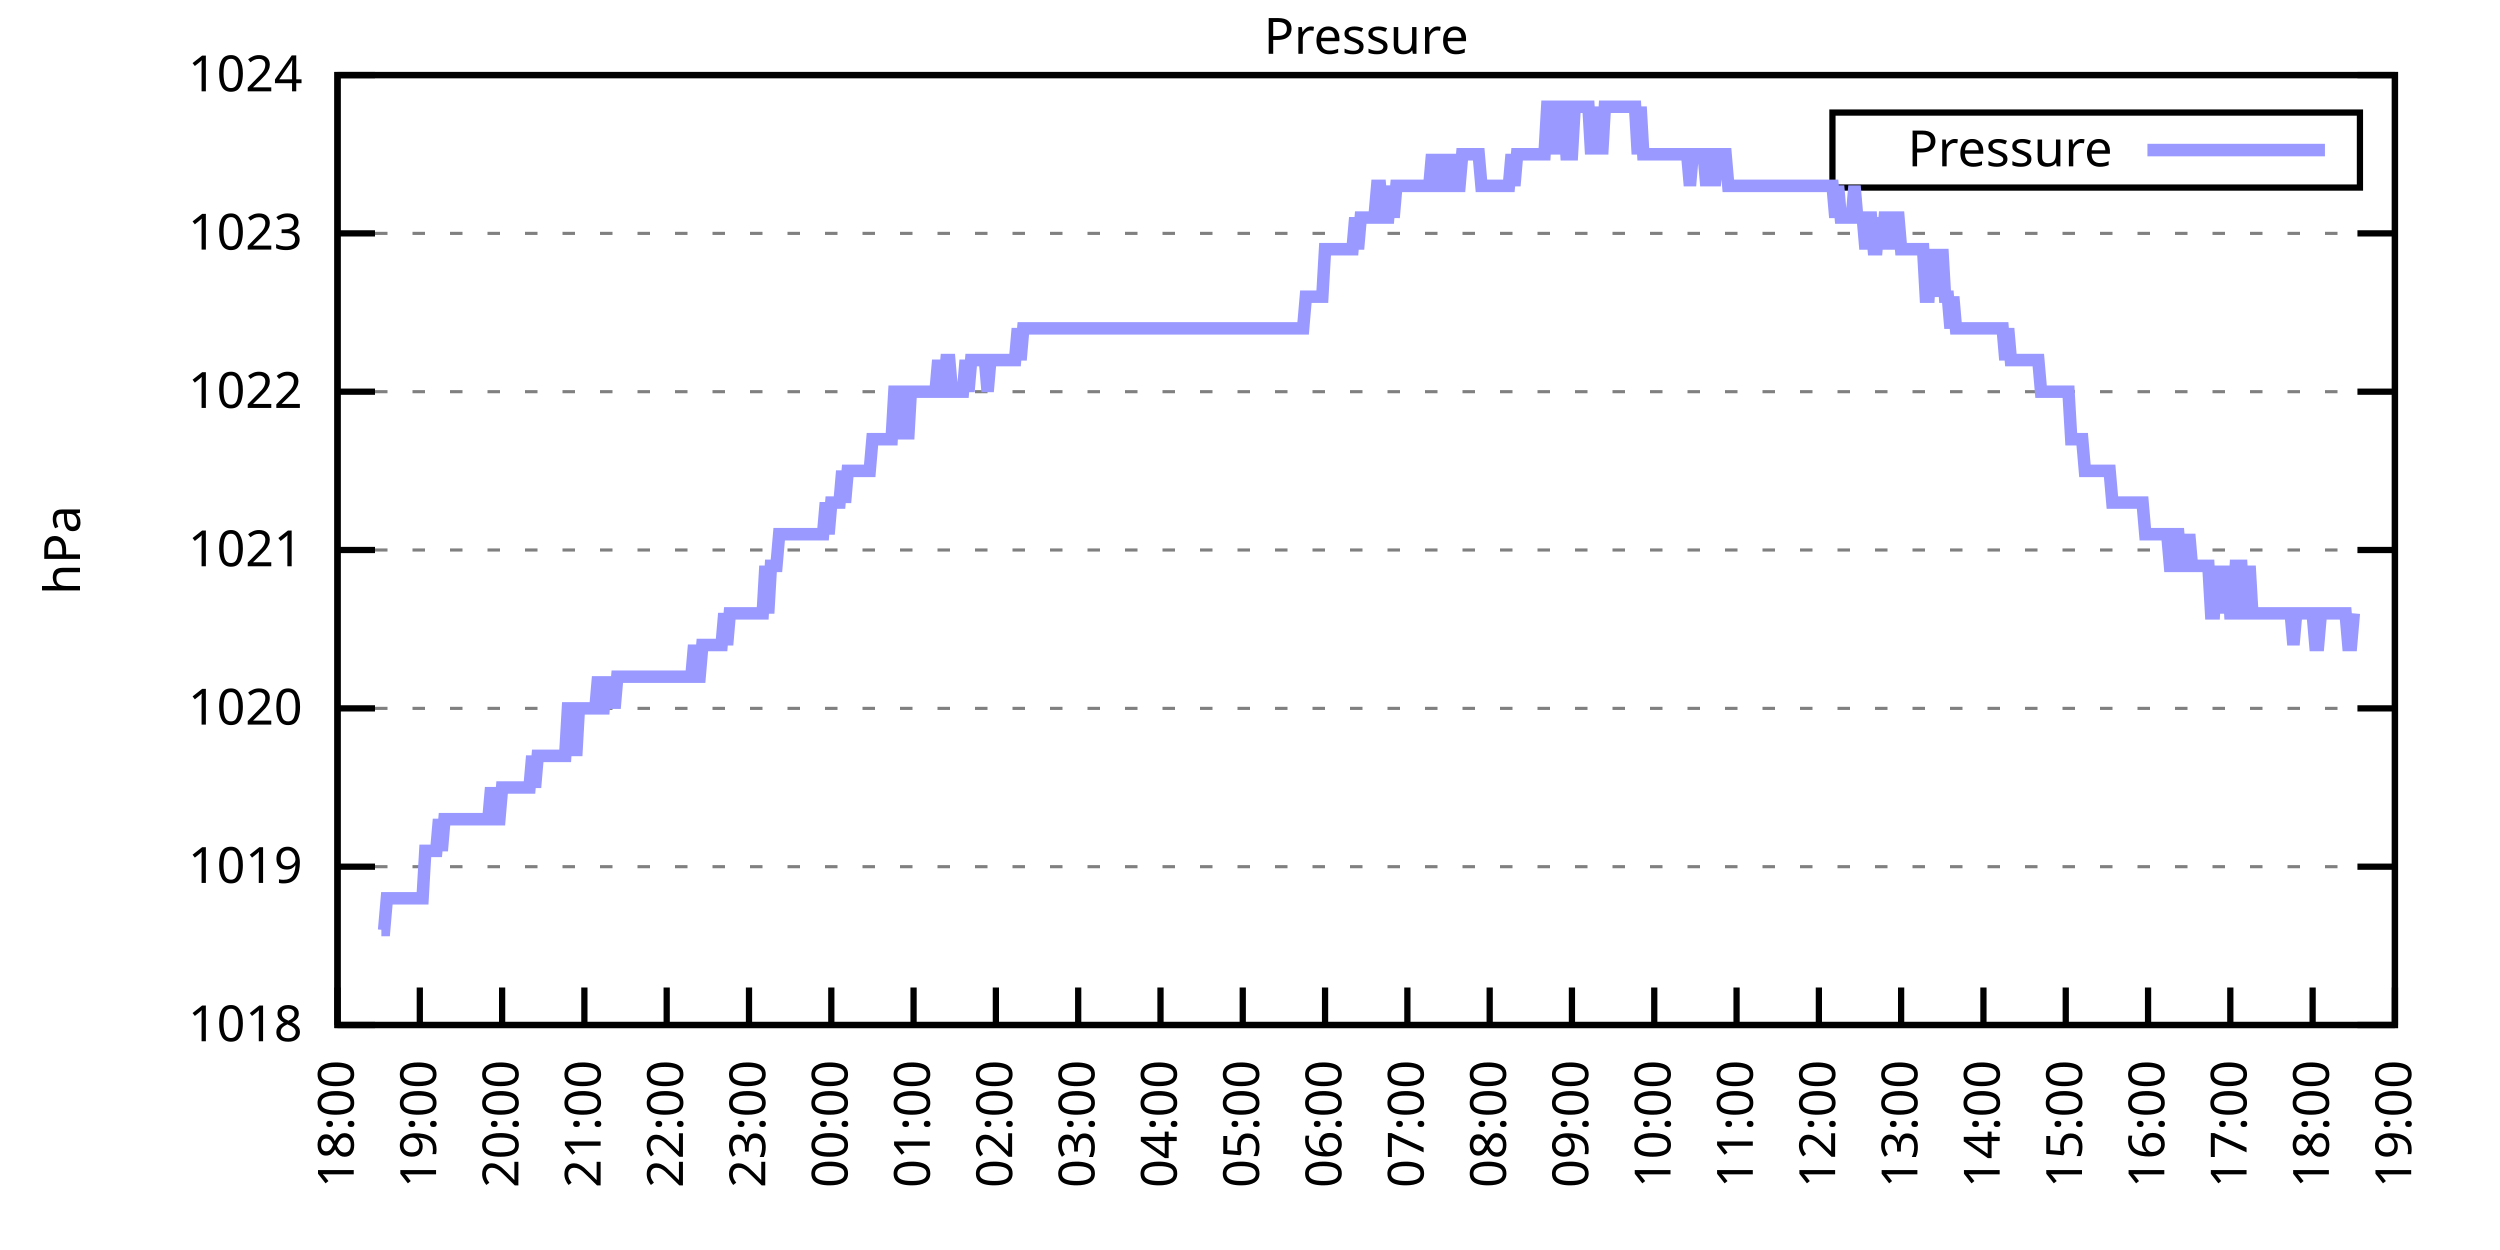
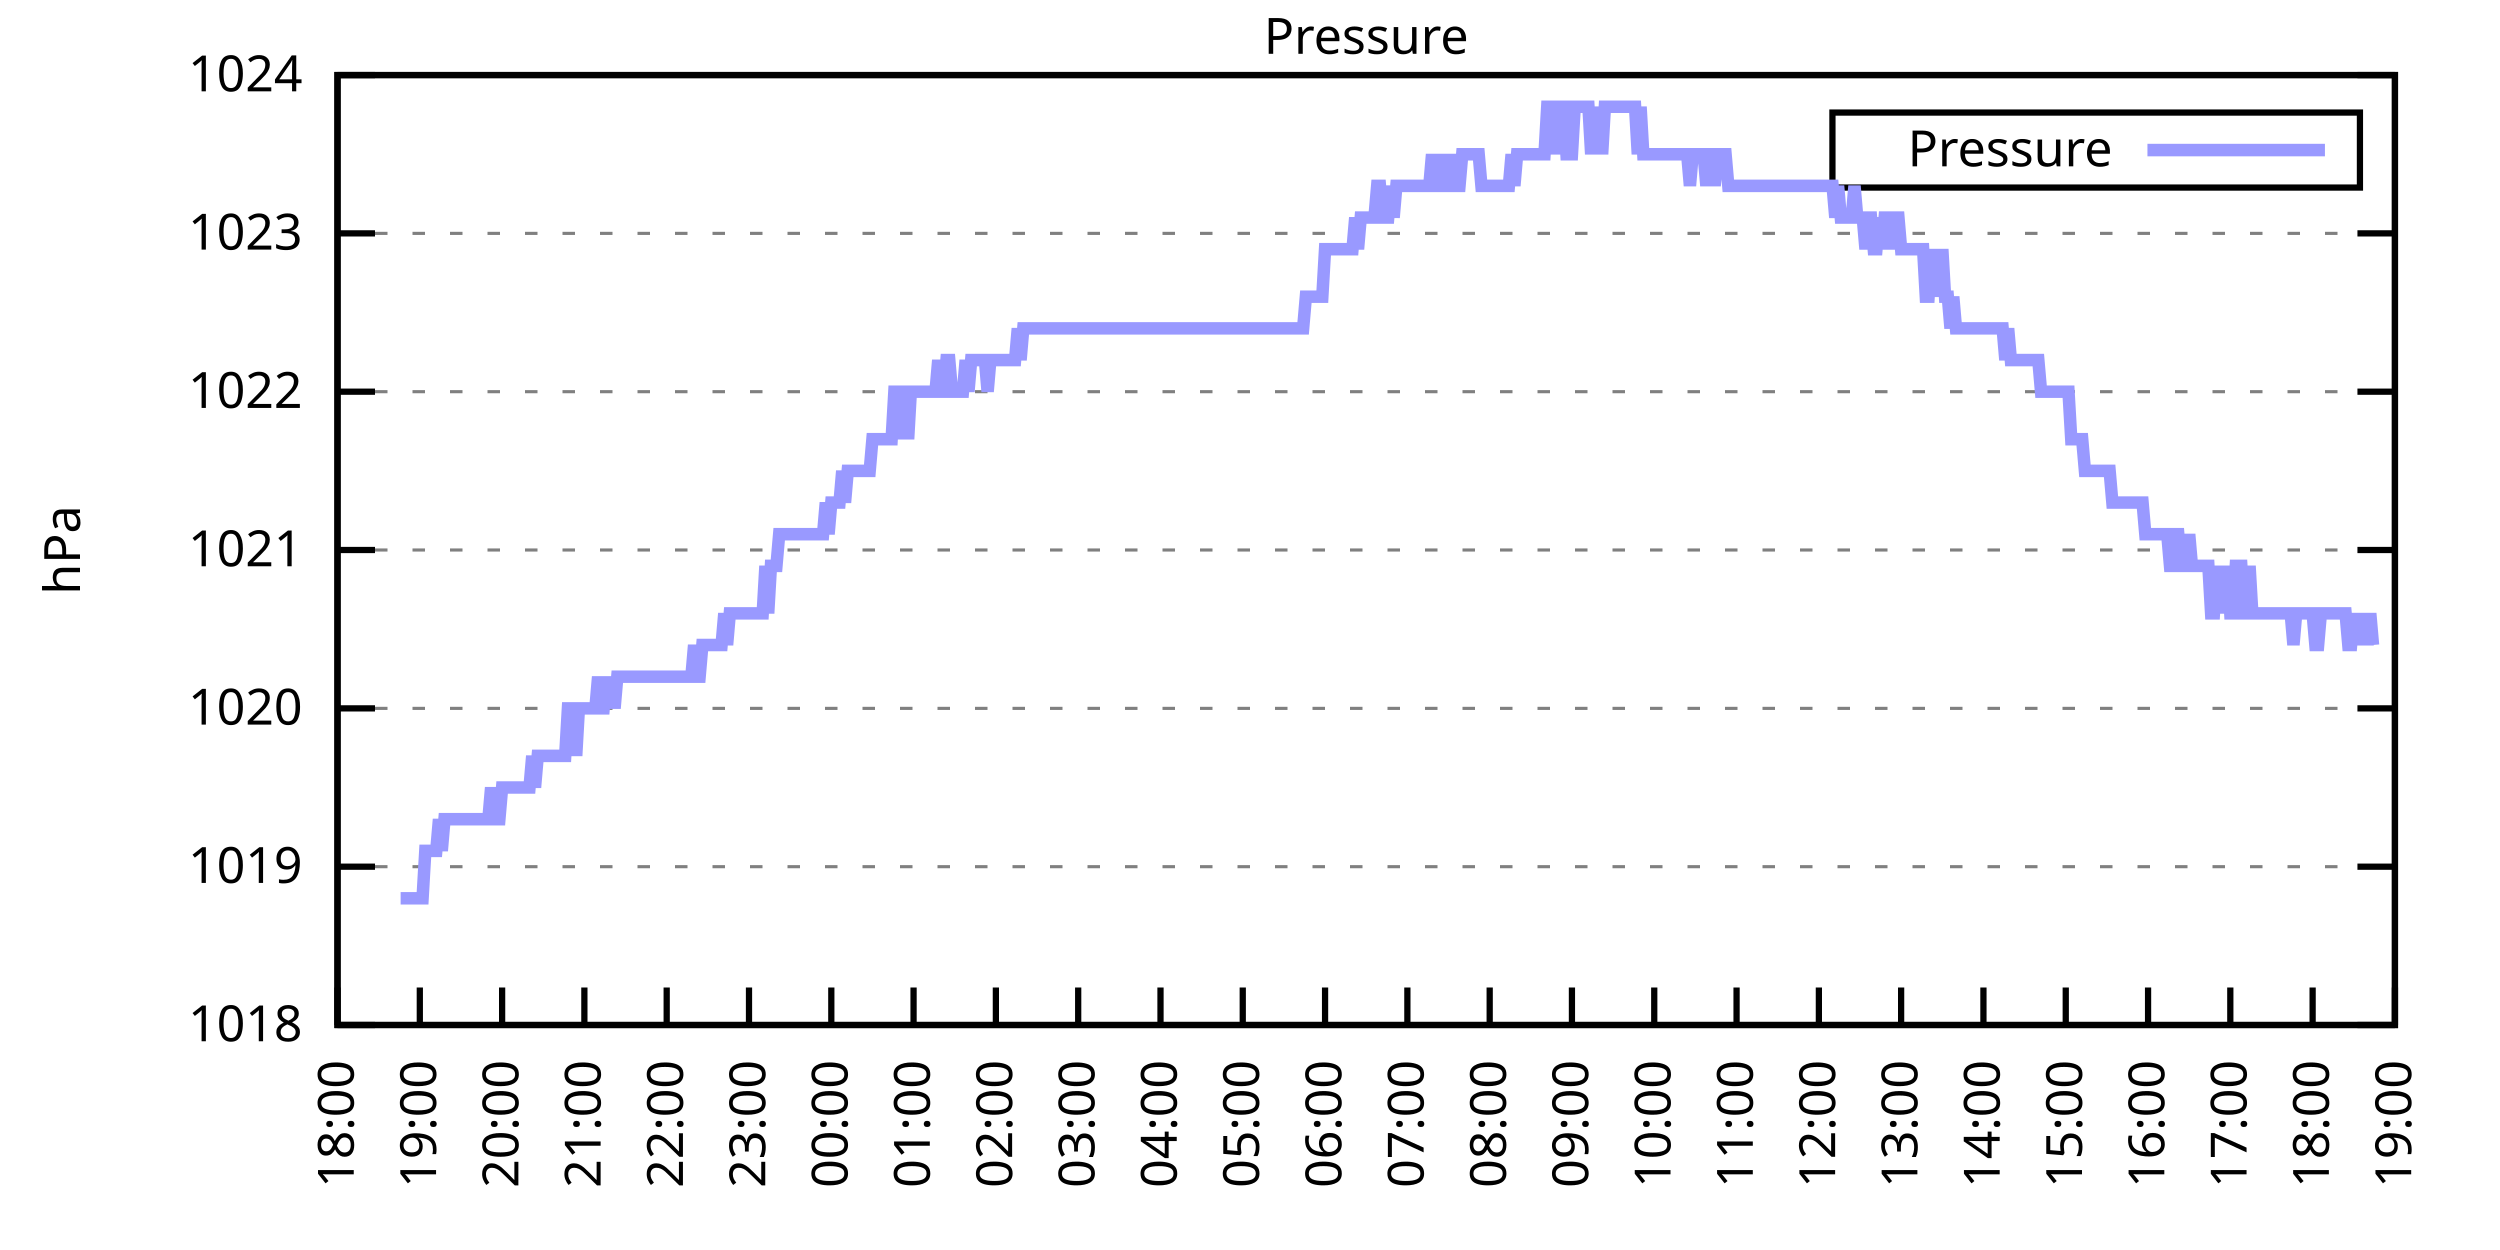
<svg xmlns="http://www.w3.org/2000/svg" xmlns:xlink="http://www.w3.org/1999/xlink" width="400" height="200" viewBox="0 0 400 200">
  <g id="gnuplot_canvas">
    <rect x="0" y="0" width="400" height="200" fill="none" />
    <defs>
      <circle id="gpDot" r="0.5" stroke-width="0.5" stroke="currentColor" />
      <path id="gpPt0" stroke-width="0.333" stroke="currentColor" d="M-1,0 h2 M0,-1 v2" />
      <path id="gpPt1" stroke-width="0.333" stroke="currentColor" d="M-1,-1 L1,1 M1,-1 L-1,1" />
      <path id="gpPt2" stroke-width="0.333" stroke="currentColor" d="M-1,0 L1,0 M0,-1 L0,1 M-1,-1 L1,1 M-1,1 L1,-1" />
      <rect id="gpPt3" stroke-width="0.333" stroke="currentColor" x="-1" y="-1" width="2" height="2" />
      <rect id="gpPt4" stroke-width="0.333" stroke="currentColor" fill="currentColor" x="-1" y="-1" width="2" height="2" />
      <circle id="gpPt5" stroke-width="0.333" stroke="currentColor" cx="0" cy="0" r="1" />
      <use xlink:href="#gpPt5" id="gpPt6" fill="currentColor" stroke="none" />
      <path id="gpPt7" stroke-width="0.333" stroke="currentColor" d="M0,-1.33 L-1.33,0.67 L1.33,0.67 z" />
      <use xlink:href="#gpPt7" id="gpPt8" fill="currentColor" stroke="none" />
      <use xlink:href="#gpPt7" id="gpPt9" stroke="currentColor" transform="rotate(180)" />
      <use xlink:href="#gpPt9" id="gpPt10" fill="currentColor" stroke="none" />
      <use xlink:href="#gpPt3" id="gpPt11" stroke="currentColor" transform="rotate(45)" />
      <use xlink:href="#gpPt11" id="gpPt12" fill="currentColor" stroke="none" />
      <path id="gpPt13" stroke-width="0.333" stroke="currentColor" d="M0,1.330 L1.265,0.411 L0.782,-1.067 L-0.782,-1.076 L-1.265,0.411 z" />
      <use xlink:href="#gpPt13" id="gpPt14" fill="currentColor" stroke="none" />
      <filter id="textbox" filterUnits="objectBoundingBox" x="0" y="0" height="1" width="1">
        <feFlood flood-color="white" flood-opacity="1" result="bgnd" />
        <feComposite in="SourceGraphic" in2="bgnd" operator="atop" />
      </filter>
      <filter id="greybox" filterUnits="objectBoundingBox" x="0" y="0" height="1" width="1">
        <feFlood flood-color="lightgrey" flood-opacity="1" result="grey" />
        <feComposite in="SourceGraphic" in2="grey" operator="atop" />
      </filter>
    </defs>
    <g fill="none" color="white" stroke="currentColor" stroke-width="1.00" stroke-linecap="butt" stroke-linejoin="miter">
</g>
    <g fill="none" color="black" stroke="currentColor" stroke-width="1.00" stroke-linecap="butt" stroke-linejoin="miter">
      <g stroke="none" shape-rendering="crispEdges">
        <polygon fill="rgb(255, 255, 255)" points="54.00,164.00 383.18,164.00 383.18,12.02 54.00,12.02 " />
      </g>
    </g>
    <g fill="none" color="black" stroke="currentColor" stroke-width="1.00" stroke-linecap="butt" stroke-linejoin="miter">
</g>
    <g fill="none" color="black" stroke="black" stroke-width="0.50" stroke-linecap="butt" stroke-linejoin="miter">
</g>
    <g fill="none" color="gray" stroke="currentColor" stroke-width="0.50" stroke-linecap="butt" stroke-linejoin="miter">
      <path stroke="gray" stroke-dasharray="2,4" class="gridline" d="M54.00,164.00 L383.19,164.00  " />
    </g>
    <g fill="none" color="gray" stroke="gray" stroke-width="1.00" stroke-linecap="butt" stroke-linejoin="miter">
</g>
    <g fill="none" color="black" stroke="currentColor" stroke-width="1.00" stroke-linecap="butt" stroke-linejoin="miter">
      <path stroke="black" d="M54.00,164.00 L60.00,164.00 M383.19,164.00 L377.19,164.00  " />
      <g transform="translate(48.40,166.60)" stroke="none" fill="black" font-family="Sans" font-size="8.00" text-anchor="end">
        <text>
          <tspan font-family="Sans"> 1018</tspan>
        </text>
      </g>
    </g>
    <g fill="none" color="black" stroke="currentColor" stroke-width="1.00" stroke-linecap="butt" stroke-linejoin="miter">
</g>
    <g fill="none" color="black" stroke="black" stroke-width="0.50" stroke-linecap="butt" stroke-linejoin="miter">
</g>
    <g fill="none" color="gray" stroke="currentColor" stroke-width="0.50" stroke-linecap="butt" stroke-linejoin="miter">
      <path stroke="gray" stroke-dasharray="2,4" class="gridline" d="M54.00,138.67 L383.19,138.67  " />
    </g>
    <g fill="none" color="gray" stroke="gray" stroke-width="1.00" stroke-linecap="butt" stroke-linejoin="miter">
</g>
    <g fill="none" color="black" stroke="currentColor" stroke-width="1.00" stroke-linecap="butt" stroke-linejoin="miter">
      <path stroke="black" d="M54.00,138.67 L60.00,138.67 M383.19,138.67 L377.19,138.67  " />
      <g transform="translate(48.40,141.27)" stroke="none" fill="black" font-family="Sans" font-size="8.00" text-anchor="end">
        <text>
          <tspan font-family="Sans"> 1019</tspan>
        </text>
      </g>
    </g>
    <g fill="none" color="black" stroke="currentColor" stroke-width="1.00" stroke-linecap="butt" stroke-linejoin="miter">
</g>
    <g fill="none" color="black" stroke="black" stroke-width="0.50" stroke-linecap="butt" stroke-linejoin="miter">
</g>
    <g fill="none" color="gray" stroke="currentColor" stroke-width="0.50" stroke-linecap="butt" stroke-linejoin="miter">
      <path stroke="gray" stroke-dasharray="2,4" class="gridline" d="M54.00,113.34 L383.19,113.34  " />
    </g>
    <g fill="none" color="gray" stroke="gray" stroke-width="1.00" stroke-linecap="butt" stroke-linejoin="miter">
</g>
    <g fill="none" color="black" stroke="currentColor" stroke-width="1.00" stroke-linecap="butt" stroke-linejoin="miter">
      <path stroke="black" d="M54.00,113.34 L60.00,113.34 M383.19,113.34 L377.19,113.34  " />
      <g transform="translate(48.40,115.94)" stroke="none" fill="black" font-family="Sans" font-size="8.00" text-anchor="end">
        <text>
          <tspan font-family="Sans"> 1020</tspan>
        </text>
      </g>
    </g>
    <g fill="none" color="black" stroke="currentColor" stroke-width="1.00" stroke-linecap="butt" stroke-linejoin="miter">
</g>
    <g fill="none" color="black" stroke="black" stroke-width="0.50" stroke-linecap="butt" stroke-linejoin="miter">
</g>
    <g fill="none" color="gray" stroke="currentColor" stroke-width="0.50" stroke-linecap="butt" stroke-linejoin="miter">
      <path stroke="gray" stroke-dasharray="2,4" class="gridline" d="M54.00,88.00 L383.19,88.00  " />
    </g>
    <g fill="none" color="gray" stroke="gray" stroke-width="1.00" stroke-linecap="butt" stroke-linejoin="miter">
</g>
    <g fill="none" color="black" stroke="currentColor" stroke-width="1.00" stroke-linecap="butt" stroke-linejoin="miter">
      <path stroke="black" d="M54.00,88.00 L60.00,88.00 M383.19,88.00 L377.19,88.00  " />
      <g transform="translate(48.40,90.60)" stroke="none" fill="black" font-family="Sans" font-size="8.00" text-anchor="end">
        <text>
          <tspan font-family="Sans"> 1021</tspan>
        </text>
      </g>
    </g>
    <g fill="none" color="black" stroke="currentColor" stroke-width="1.00" stroke-linecap="butt" stroke-linejoin="miter">
</g>
    <g fill="none" color="black" stroke="black" stroke-width="0.50" stroke-linecap="butt" stroke-linejoin="miter">
</g>
    <g fill="none" color="gray" stroke="currentColor" stroke-width="0.50" stroke-linecap="butt" stroke-linejoin="miter">
      <path stroke="gray" stroke-dasharray="2,4" class="gridline" d="M54.00,62.67 L383.19,62.67  " />
    </g>
    <g fill="none" color="gray" stroke="gray" stroke-width="1.00" stroke-linecap="butt" stroke-linejoin="miter">
</g>
    <g fill="none" color="black" stroke="currentColor" stroke-width="1.00" stroke-linecap="butt" stroke-linejoin="miter">
      <path stroke="black" d="M54.00,62.67 L60.00,62.67 M383.19,62.67 L377.19,62.67  " />
      <g transform="translate(48.40,65.27)" stroke="none" fill="black" font-family="Sans" font-size="8.00" text-anchor="end">
        <text>
          <tspan font-family="Sans"> 1022</tspan>
        </text>
      </g>
    </g>
    <g fill="none" color="black" stroke="currentColor" stroke-width="1.00" stroke-linecap="butt" stroke-linejoin="miter">
</g>
    <g fill="none" color="black" stroke="black" stroke-width="0.50" stroke-linecap="butt" stroke-linejoin="miter">
</g>
    <g fill="none" color="gray" stroke="currentColor" stroke-width="0.50" stroke-linecap="butt" stroke-linejoin="miter">
      <path stroke="gray" stroke-dasharray="2,4" class="gridline" d="M54.00,37.34 L383.19,37.34  " />
    </g>
    <g fill="none" color="gray" stroke="gray" stroke-width="1.00" stroke-linecap="butt" stroke-linejoin="miter">
</g>
    <g fill="none" color="black" stroke="currentColor" stroke-width="1.00" stroke-linecap="butt" stroke-linejoin="miter">
      <path stroke="black" d="M54.00,37.34 L60.00,37.34 M383.19,37.34 L377.19,37.34  " />
      <g transform="translate(48.40,39.94)" stroke="none" fill="black" font-family="Sans" font-size="8.00" text-anchor="end">
        <text>
          <tspan font-family="Sans"> 1023</tspan>
        </text>
      </g>
    </g>
    <g fill="none" color="black" stroke="currentColor" stroke-width="1.00" stroke-linecap="butt" stroke-linejoin="miter">
</g>
    <g fill="none" color="black" stroke="black" stroke-width="0.50" stroke-linecap="butt" stroke-linejoin="miter">
</g>
    <g fill="none" color="gray" stroke="currentColor" stroke-width="0.50" stroke-linecap="butt" stroke-linejoin="miter">
      <path stroke="gray" stroke-dasharray="2,4" class="gridline" d="M54.00,12.01 L383.19,12.01  " />
    </g>
    <g fill="none" color="gray" stroke="gray" stroke-width="1.00" stroke-linecap="butt" stroke-linejoin="miter">
</g>
    <g fill="none" color="black" stroke="currentColor" stroke-width="1.00" stroke-linecap="butt" stroke-linejoin="miter">
      <path stroke="black" d="M54.00,12.01 L60.00,12.01 M383.19,12.01 L377.19,12.01  " />
      <g transform="translate(48.40,14.61)" stroke="none" fill="black" font-family="Sans" font-size="8.00" text-anchor="end">
        <text>
          <tspan font-family="Sans"> 1024</tspan>
        </text>
      </g>
    </g>
    <g fill="none" color="black" stroke="currentColor" stroke-width="1.00" stroke-linecap="butt" stroke-linejoin="miter">
      <path stroke="black" d="M54.00,164.00 L54.00,158.00  " />
      <g transform="translate(56.60,169.60) rotate(270.00)" stroke="none" fill="black" font-family="Sans" font-size="8.00" text-anchor="end">
        <text>
          <tspan font-family="Sans">18:00</tspan>
        </text>
      </g>
    </g>
    <g fill="none" color="black" stroke="currentColor" stroke-width="1.00" stroke-linecap="butt" stroke-linejoin="miter">
      <path stroke="black" d="M67.17,164.00 L67.17,158.00  " />
      <g transform="translate(69.77,169.60) rotate(270.00)" stroke="none" fill="black" font-family="Sans" font-size="8.00" text-anchor="end">
        <text>
          <tspan font-family="Sans">19:00</tspan>
        </text>
      </g>
    </g>
    <g fill="none" color="black" stroke="currentColor" stroke-width="1.00" stroke-linecap="butt" stroke-linejoin="miter">
      <path stroke="black" d="M80.34,164.00 L80.34,158.00  " />
      <g transform="translate(82.94,169.60) rotate(270.00)" stroke="none" fill="black" font-family="Sans" font-size="8.00" text-anchor="end">
        <text>
          <tspan font-family="Sans">20:00</tspan>
        </text>
      </g>
    </g>
    <g fill="none" color="black" stroke="currentColor" stroke-width="1.00" stroke-linecap="butt" stroke-linejoin="miter">
      <path stroke="black" d="M93.50,164.00 L93.50,158.00  " />
      <g transform="translate(96.10,169.60) rotate(270.00)" stroke="none" fill="black" font-family="Sans" font-size="8.00" text-anchor="end">
        <text>
          <tspan font-family="Sans">21:00</tspan>
        </text>
      </g>
    </g>
    <g fill="none" color="black" stroke="currentColor" stroke-width="1.00" stroke-linecap="butt" stroke-linejoin="miter">
      <path stroke="black" d="M106.67,164.00 L106.67,158.00  " />
      <g transform="translate(109.27,169.60) rotate(270.00)" stroke="none" fill="black" font-family="Sans" font-size="8.00" text-anchor="end">
        <text>
          <tspan font-family="Sans">22:00</tspan>
        </text>
      </g>
    </g>
    <g fill="none" color="black" stroke="currentColor" stroke-width="1.00" stroke-linecap="butt" stroke-linejoin="miter">
      <path stroke="black" d="M119.84,164.00 L119.84,158.00  " />
      <g transform="translate(122.44,169.60) rotate(270.00)" stroke="none" fill="black" font-family="Sans" font-size="8.00" text-anchor="end">
        <text>
          <tspan font-family="Sans">23:00</tspan>
        </text>
      </g>
    </g>
    <g fill="none" color="black" stroke="currentColor" stroke-width="1.00" stroke-linecap="butt" stroke-linejoin="miter">
      <path stroke="black" d="M133.01,164.00 L133.01,158.00  " />
      <g transform="translate(135.61,169.60) rotate(270.00)" stroke="none" fill="black" font-family="Sans" font-size="8.00" text-anchor="end">
        <text>
          <tspan font-family="Sans">00:00</tspan>
        </text>
      </g>
    </g>
    <g fill="none" color="black" stroke="currentColor" stroke-width="1.00" stroke-linecap="butt" stroke-linejoin="miter">
      <path stroke="black" d="M146.17,164.00 L146.17,158.00  " />
      <g transform="translate(148.77,169.60) rotate(270.00)" stroke="none" fill="black" font-family="Sans" font-size="8.00" text-anchor="end">
        <text>
          <tspan font-family="Sans">01:00</tspan>
        </text>
      </g>
    </g>
    <g fill="none" color="black" stroke="currentColor" stroke-width="1.00" stroke-linecap="butt" stroke-linejoin="miter">
      <path stroke="black" d="M159.34,164.00 L159.34,158.00  " />
      <g transform="translate(161.94,169.60) rotate(270.00)" stroke="none" fill="black" font-family="Sans" font-size="8.00" text-anchor="end">
        <text>
          <tspan font-family="Sans">02:00</tspan>
        </text>
      </g>
    </g>
    <g fill="none" color="black" stroke="currentColor" stroke-width="1.00" stroke-linecap="butt" stroke-linejoin="miter">
      <path stroke="black" d="M172.51,164.00 L172.51,158.00  " />
      <g transform="translate(175.11,169.60) rotate(270.00)" stroke="none" fill="black" font-family="Sans" font-size="8.00" text-anchor="end">
        <text>
          <tspan font-family="Sans">03:00</tspan>
        </text>
      </g>
    </g>
    <g fill="none" color="black" stroke="currentColor" stroke-width="1.00" stroke-linecap="butt" stroke-linejoin="miter">
      <path stroke="black" d="M185.68,164.00 L185.68,158.00  " />
      <g transform="translate(188.28,169.60) rotate(270.00)" stroke="none" fill="black" font-family="Sans" font-size="8.00" text-anchor="end">
        <text>
          <tspan font-family="Sans">04:00</tspan>
        </text>
      </g>
    </g>
    <g fill="none" color="black" stroke="currentColor" stroke-width="1.00" stroke-linecap="butt" stroke-linejoin="miter">
      <path stroke="black" d="M198.84,164.00 L198.84,158.00  " />
      <g transform="translate(201.44,169.60) rotate(270.00)" stroke="none" fill="black" font-family="Sans" font-size="8.00" text-anchor="end">
        <text>
          <tspan font-family="Sans">05:00</tspan>
        </text>
      </g>
    </g>
    <g fill="none" color="black" stroke="currentColor" stroke-width="1.00" stroke-linecap="butt" stroke-linejoin="miter">
      <path stroke="black" d="M212.01,164.00 L212.01,158.00  " />
      <g transform="translate(214.61,169.60) rotate(270.00)" stroke="none" fill="black" font-family="Sans" font-size="8.00" text-anchor="end">
        <text>
          <tspan font-family="Sans">06:00</tspan>
        </text>
      </g>
    </g>
    <g fill="none" color="black" stroke="currentColor" stroke-width="1.00" stroke-linecap="butt" stroke-linejoin="miter">
      <path stroke="black" d="M225.18,164.00 L225.18,158.00  " />
      <g transform="translate(227.78,169.60) rotate(270.00)" stroke="none" fill="black" font-family="Sans" font-size="8.00" text-anchor="end">
        <text>
          <tspan font-family="Sans">07:00</tspan>
        </text>
      </g>
    </g>
    <g fill="none" color="black" stroke="currentColor" stroke-width="1.00" stroke-linecap="butt" stroke-linejoin="miter">
      <path stroke="black" d="M238.35,164.00 L238.35,158.00  " />
      <g transform="translate(240.95,169.60) rotate(270.00)" stroke="none" fill="black" font-family="Sans" font-size="8.00" text-anchor="end">
        <text>
          <tspan font-family="Sans">08:00</tspan>
        </text>
      </g>
    </g>
    <g fill="none" color="black" stroke="currentColor" stroke-width="1.00" stroke-linecap="butt" stroke-linejoin="miter">
      <path stroke="black" d="M251.51,164.00 L251.51,158.00  " />
      <g transform="translate(254.11,169.60) rotate(270.00)" stroke="none" fill="black" font-family="Sans" font-size="8.00" text-anchor="end">
        <text>
          <tspan font-family="Sans">09:00</tspan>
        </text>
      </g>
    </g>
    <g fill="none" color="black" stroke="currentColor" stroke-width="1.00" stroke-linecap="butt" stroke-linejoin="miter">
      <path stroke="black" d="M264.68,164.00 L264.68,158.00  " />
      <g transform="translate(267.28,169.60) rotate(270.00)" stroke="none" fill="black" font-family="Sans" font-size="8.00" text-anchor="end">
        <text>
          <tspan font-family="Sans">10:00</tspan>
        </text>
      </g>
    </g>
    <g fill="none" color="black" stroke="currentColor" stroke-width="1.00" stroke-linecap="butt" stroke-linejoin="miter">
      <path stroke="black" d="M277.85,164.00 L277.85,158.00  " />
      <g transform="translate(280.45,169.60) rotate(270.00)" stroke="none" fill="black" font-family="Sans" font-size="8.00" text-anchor="end">
        <text>
          <tspan font-family="Sans">11:00</tspan>
        </text>
      </g>
    </g>
    <g fill="none" color="black" stroke="currentColor" stroke-width="1.00" stroke-linecap="butt" stroke-linejoin="miter">
      <path stroke="black" d="M291.02,164.00 L291.02,158.00  " />
      <g transform="translate(293.62,169.60) rotate(270.00)" stroke="none" fill="black" font-family="Sans" font-size="8.00" text-anchor="end">
        <text>
          <tspan font-family="Sans">12:00</tspan>
        </text>
      </g>
    </g>
    <g fill="none" color="black" stroke="currentColor" stroke-width="1.00" stroke-linecap="butt" stroke-linejoin="miter">
      <path stroke="black" d="M304.18,164.00 L304.18,158.00  " />
      <g transform="translate(306.78,169.60) rotate(270.00)" stroke="none" fill="black" font-family="Sans" font-size="8.00" text-anchor="end">
        <text>
          <tspan font-family="Sans">13:00</tspan>
        </text>
      </g>
    </g>
    <g fill="none" color="black" stroke="currentColor" stroke-width="1.00" stroke-linecap="butt" stroke-linejoin="miter">
      <path stroke="black" d="M317.35,164.00 L317.35,158.00  " />
      <g transform="translate(319.95,169.60) rotate(270.00)" stroke="none" fill="black" font-family="Sans" font-size="8.00" text-anchor="end">
        <text>
          <tspan font-family="Sans">14:00</tspan>
        </text>
      </g>
    </g>
    <g fill="none" color="black" stroke="currentColor" stroke-width="1.00" stroke-linecap="butt" stroke-linejoin="miter">
      <path stroke="black" d="M330.52,164.00 L330.52,158.00  " />
      <g transform="translate(333.12,169.60) rotate(270.00)" stroke="none" fill="black" font-family="Sans" font-size="8.00" text-anchor="end">
        <text>
          <tspan font-family="Sans">15:00</tspan>
        </text>
      </g>
    </g>
    <g fill="none" color="black" stroke="currentColor" stroke-width="1.00" stroke-linecap="butt" stroke-linejoin="miter">
      <path stroke="black" d="M343.69,164.00 L343.69,158.00  " />
      <g transform="translate(346.29,169.60) rotate(270.00)" stroke="none" fill="black" font-family="Sans" font-size="8.00" text-anchor="end">
        <text>
          <tspan font-family="Sans">16:00</tspan>
        </text>
      </g>
    </g>
    <g fill="none" color="black" stroke="currentColor" stroke-width="1.00" stroke-linecap="butt" stroke-linejoin="miter">
      <path stroke="black" d="M356.85,164.00 L356.85,158.00  " />
      <g transform="translate(359.45,169.60) rotate(270.00)" stroke="none" fill="black" font-family="Sans" font-size="8.00" text-anchor="end">
        <text>
          <tspan font-family="Sans">17:00</tspan>
        </text>
      </g>
    </g>
    <g fill="none" color="black" stroke="currentColor" stroke-width="1.00" stroke-linecap="butt" stroke-linejoin="miter">
      <path stroke="black" d="M370.02,164.00 L370.02,158.00  " />
      <g transform="translate(372.62,169.60) rotate(270.00)" stroke="none" fill="black" font-family="Sans" font-size="8.00" text-anchor="end">
        <text>
          <tspan font-family="Sans">18:00</tspan>
        </text>
      </g>
    </g>
    <g fill="none" color="black" stroke="currentColor" stroke-width="1.00" stroke-linecap="butt" stroke-linejoin="miter">
      <path stroke="black" d="M383.19,164.00 L383.19,158.00  " />
      <g transform="translate(385.79,169.60) rotate(270.00)" stroke="none" fill="black" font-family="Sans" font-size="8.00" text-anchor="end">
        <text>
          <tspan font-family="Sans">19:00</tspan>
        </text>
      </g>
    </g>
    <g fill="none" color="black" stroke="currentColor" stroke-width="1.00" stroke-linecap="butt" stroke-linejoin="miter">
</g>
    <g fill="none" color="black" stroke="currentColor" stroke-width="1.00" stroke-linecap="butt" stroke-linejoin="miter">
      <path stroke="black" d="M54.00,12.01 L54.00,164.00 L383.19,164.00 L383.19,12.01 L54.00,12.01 Z  " />
    </g>
    <g fill="none" color="black" stroke="currentColor" stroke-width="1.00" stroke-linecap="butt" stroke-linejoin="miter">
</g>
    <g fill="none" color="black" stroke="currentColor" stroke-width="1.00" stroke-linecap="butt" stroke-linejoin="miter">
      <path stroke="black" d="M293.19,30.01 L293.19,18.01 L377.59,18.01 L377.59,30.01 L293.19,30.01 Z  " />
    </g>
    <g id="Pressure_plot_1">
      <g fill="none" color="white" stroke="black" stroke-width="2.00" stroke-linecap="butt" stroke-linejoin="miter">
</g>
      <g fill="none" color="black" stroke="currentColor" stroke-width="2.00" stroke-linecap="butt" stroke-linejoin="miter">
        <g transform="translate(337.99,26.61)" stroke="none" fill="black" font-family="Sans" font-size="8.00" text-anchor="end">
          <text>
            <tspan font-family="Sans">Pressure</tspan>
          </text>
        </g>
      </g>
      <g fill="none" color="black" stroke="currentColor" stroke-width="2.00" stroke-linecap="butt" stroke-linejoin="miter">
-         <path stroke="rgb(153, 153, 255)" d="M343.59,24.01 L371.99,24.01 M61.02,148.80 L61.46,148.80 L61.90,143.73 L62.34,143.73 L62.78,143.73 L63.22,143.73   L63.66,143.73 L64.10,143.73 L64.53,143.73 L64.97,143.73 L65.41,143.73 L65.85,143.73 L66.29,143.73 L66.73,143.73   L67.17,143.73 L67.61,143.73 L68.05,136.14 L68.48,136.14 L68.92,136.14 L69.36,136.14 L69.80,136.14 L70.24,131.07   L70.68,136.14 L71.12,131.07 L71.56,131.07 L72.00,131.07 L72.43,131.07 L72.87,131.07 L73.31,131.07 L73.75,131.07   L74.19,131.07 L74.63,131.07 L75.07,131.07 L75.51,131.07 L75.95,131.07 L76.38,131.07 L76.82,131.07 L77.26,131.07   L77.70,131.07 L78.14,131.07 L78.58,126.00 L79.02,131.07 L79.46,131.07 L79.90,131.07 L80.34,126.00 L80.77,126.00   L81.21,126.00 L81.65,126.00 L82.09,126.00 L82.53,126.00 L82.97,126.00 L83.41,126.00 L83.85,126.00 L84.29,126.00   L84.72,126.00 L85.16,120.94 L85.60,126.00 L86.04,120.94 L86.48,120.94 L86.92,120.94 L87.36,120.94 L87.80,120.94   L88.24,120.94 L88.67,120.94 L89.11,120.94 L89.55,120.94 L89.99,120.94 L90.43,120.94 L90.87,113.34 L91.31,113.34   L91.75,113.34 L92.19,120.94 L92.62,113.34 L93.06,113.34 L93.50,113.34 L93.94,113.34 L94.38,113.34 L94.82,113.34   L95.26,113.34 L95.70,108.27 L96.14,113.34 L96.58,113.34 L97.01,108.27 L97.45,113.34 L97.89,108.27 L98.33,113.34   L98.77,108.27 L99.21,108.27 L99.65,108.27 L100.09,108.27 L100.53,108.27 L100.96,108.27 L101.40,108.27 L101.84,108.27   L102.28,108.27 L102.72,108.27 L103.16,108.27 L103.60,108.27 L104.04,108.27 L104.48,108.27 L104.91,108.27 L105.35,108.27   L105.79,108.27 L106.23,108.27 L106.67,108.27 L107.11,108.27 L107.55,108.27 L107.99,108.27 L108.43,108.27 L108.87,108.27   L109.30,108.27 L109.74,108.27 L110.18,108.27 L110.62,108.27 L111.06,103.20 L111.50,108.27 L111.94,108.27 L112.38,103.20   L112.82,103.20 L113.25,103.20 L113.69,103.20 L114.13,103.20 L114.57,103.20 L115.01,103.20 L115.45,103.20 L115.89,98.14   L116.33,103.20 L116.77,98.14 L117.20,98.14 L117.64,98.14 L118.08,98.14 L118.52,98.14 L118.96,98.14 L119.40,98.14   L119.84,98.14 L120.28,98.14 L120.72,98.14 L121.15,98.14 L121.59,98.14 L122.03,98.14 L122.47,90.54 L122.91,98.14   L123.35,90.54 L123.79,90.54 L124.23,90.54 L124.67,85.47 L125.11,85.47 L125.54,85.47 L125.98,85.47 L126.42,85.47   L126.86,85.47 L127.30,85.47 L127.74,85.47 L128.18,85.47 L128.62,85.47 L129.06,85.47 L129.49,85.47 L129.93,85.47   L130.37,85.47 L130.81,85.47 L131.25,85.47 L131.69,85.47 L132.13,80.41 L132.57,85.47 L133.01,80.41 L133.44,80.41   L133.88,80.41 L134.32,80.41 L134.76,75.34 L135.20,80.41 L135.64,75.34 L136.08,75.34 L136.52,75.34 L136.96,75.34   L137.39,75.34 L137.83,75.34 L138.27,75.34 L138.71,75.34 L139.15,75.34 L139.59,70.27 L140.03,70.27 L140.47,70.27   L140.91,70.27 L141.35,70.27 L141.78,70.27 L142.22,70.27 L142.66,70.27 L143.10,62.67 L143.54,62.67 L143.98,70.27   L144.42,62.67 L144.86,62.67 L145.30,70.27 L145.73,62.67 L146.17,62.67 L146.61,62.67 L147.05,62.67 L147.49,62.67   L147.93,62.67 L148.37,62.67 L148.81,62.67 L149.25,62.67 L149.68,62.67 L150.12,57.61 L150.56,62.67 L151.00,62.67   L151.44,57.61 L151.88,57.61 L152.32,62.67 L152.76,62.67 L153.20,62.67 L153.63,62.67 L154.07,62.67 L154.51,57.61   L154.95,62.67 L155.39,57.61 L155.83,57.61 L156.27,57.61 L156.71,57.61 L157.15,57.61 L157.59,57.61 L158.02,62.67   L158.46,57.61 L158.90,57.61 L159.34,57.61 L159.78,57.61 L160.22,57.61 L160.66,57.61 L161.10,57.61 L161.54,57.61   L161.97,57.61 L162.41,57.61 L162.85,52.54 L163.29,57.61 L163.73,52.54 L164.17,52.54 L164.61,52.54 L165.05,52.54   L165.49,52.54 L165.92,52.54 L166.36,52.54 L166.80,52.54 L167.24,52.54 L167.68,52.54 L168.12,52.54 L168.56,52.54   L169.00,52.54 L169.44,52.54 L169.87,52.54 L170.31,52.54 L170.75,52.54 L171.19,52.54 L171.63,52.54 L172.07,52.54   L172.51,52.54 L172.95,52.54 L173.39,52.54 L173.83,52.54 L174.26,52.54 L174.70,52.54 L175.14,52.54 L175.58,52.54   L176.02,52.54 L176.46,52.54 L176.90,52.54 L177.34,52.54 L177.78,52.54 L178.21,52.54 L178.65,52.54 L179.09,52.54   L179.53,52.54 L179.97,52.54 L180.41,52.54 L180.85,52.54 L181.29,52.54 L181.73,52.54 L182.16,52.54 L182.60,52.54   L183.04,52.54 L183.48,52.54 L183.92,52.54 L184.36,52.54 L184.80,52.54 L185.24,52.54 L185.68,52.54 L186.11,52.54   L186.55,52.54 L186.99,52.54 L187.43,52.54 L187.87,52.54 L188.31,52.54 L188.75,52.54 L189.19,52.54 L189.63,52.54   L190.07,52.54 L190.50,52.54 L190.94,52.54 L191.38,52.54 L191.82,52.54 L192.26,52.54 L192.70,52.54 L193.14,52.54   L193.58,52.54 L194.02,52.54 L194.45,52.54 L194.89,52.54 L195.33,52.54 L195.77,52.54 L196.21,52.54 L196.65,52.54   L197.09,52.54 L197.53,52.54 L197.97,52.54 L198.40,52.54 L198.84,52.54 L199.28,52.54 L199.72,52.54 L200.16,52.54   L200.60,52.54 L201.04,52.54 L201.48,52.54 L201.92,52.54 L202.35,52.54 L202.79,52.54 L203.23,52.54 L203.67,52.54   L204.11,52.54 L204.55,52.54 L204.99,52.54 L205.43,52.54 L205.87,52.54 L206.31,52.54 L206.74,52.54 L207.18,52.54   L207.62,52.54 L208.06,52.54 L208.50,52.54 L208.94,47.47 L209.38,47.47 L209.82,47.47 L210.26,47.47 L210.69,47.47   L211.13,47.47 L211.57,47.47 L212.01,39.87 L212.45,39.87 L212.89,39.87 L213.33,39.87 L213.77,39.87 L214.21,39.87   L214.64,39.87 L215.08,39.87 L215.52,39.87 L215.96,39.87 L216.40,39.87 L216.84,34.81 L217.28,39.87 L217.72,34.81   L218.16,34.81 L218.60,34.81 L219.03,34.81 L219.47,34.81 L219.91,34.81 L220.35,29.74 L220.79,29.74 L221.23,34.81   L221.67,34.81 L222.11,34.81 L222.55,29.74 L222.98,34.81 L223.42,29.74 L223.86,29.74 L224.30,29.74 L224.74,29.74   L225.18,29.74 L225.62,29.74 L226.06,29.74 L226.50,29.74 L226.93,29.74 L227.37,29.74 L227.81,29.74 L228.25,29.74   L228.69,29.74 L229.13,24.68 L229.57,29.74 L230.01,29.74 L230.45,29.74 L230.88,24.68 L231.32,29.74 L231.76,29.74   L232.20,24.68 L232.64,29.74 L233.08,29.74 L233.52,29.74 L233.96,24.68 L234.40,24.68 L234.84,24.68 L235.27,24.68   L235.71,24.68 L236.15,24.68 L236.59,24.68 L237.03,29.74 L237.47,29.74 L237.91,29.74 L238.35,29.74 L238.79,29.74   L239.22,29.74 L239.66,29.74 L240.10,29.74 L240.54,29.74 L240.98,29.74 L241.42,29.74 L241.86,24.68 L242.30,29.74   L242.74,24.68 L243.17,24.68 L243.61,24.68 L244.05,24.68 L244.49,24.68 L244.93,24.68 L245.37,24.68 L245.81,24.68   L246.25,24.68 L246.69,24.68 L247.12,24.68 L247.56,17.08 L248.00,17.08 L248.44,17.08 L248.88,24.68 L249.32,17.08   L249.76,17.08 L250.20,17.08 L250.64,24.68 L251.08,24.68 L251.51,24.68 L251.95,17.08 L252.39,17.08 L252.83,17.08   L253.27,17.08 L253.71,17.08 L254.15,17.08 L254.59,24.68 L255.03,17.08 L255.46,24.68 L255.90,17.08 L256.34,24.68   L256.78,17.08 L257.22,17.08 L257.66,17.08 L258.10,17.08 L258.54,17.08 L258.98,17.08 L259.41,17.08 L259.85,17.08   L260.29,17.08 L260.73,17.08 L261.17,17.08 L261.61,17.08 L262.05,24.68 L262.49,17.08 L262.93,24.68 L263.36,24.68   L263.80,24.68 L264.24,24.68 L264.68,24.68 L265.12,24.68 L265.56,24.68 L266.00,24.68 L266.44,24.68 L266.88,24.68   L267.32,24.68 L267.75,24.68 L268.19,24.68 L268.63,24.68 L269.07,24.68 L269.51,24.68 L269.95,24.68 L270.39,29.74   L270.83,24.68 L271.27,24.68 L271.70,24.68 L272.14,24.68 L272.58,24.68 L273.02,29.74 L273.46,24.68 L273.90,24.68   L274.34,29.74 L274.78,24.68 L275.22,24.68 L275.65,24.68 L276.09,24.68 L276.53,29.74 L276.97,29.74 L277.41,29.74   L277.85,29.74 L278.29,29.74 L278.73,29.74 L279.17,29.74 L279.60,29.74 L280.04,29.74 L280.48,29.74 L280.92,29.74   L281.36,29.74 L281.80,29.74 L282.24,29.74 L282.68,29.74 L283.12,29.74 L283.56,29.74 L283.99,29.74 L284.43,29.74   L284.87,29.74 L285.31,29.74 L285.75,29.74 L286.19,29.74 L286.63,29.74 L287.07,29.74 L287.51,29.74 L287.94,29.74   L288.38,29.74 L288.82,29.74 L289.26,29.74 L289.70,29.74 L290.14,29.74 L290.58,29.74 L291.02,29.74 L291.46,29.74   L291.89,29.74 L292.33,29.74 L292.77,29.74 L293.21,29.74 L293.65,34.81 L294.09,29.74 L294.53,34.81 L294.97,34.81   L295.41,34.81 L295.84,34.81 L296.28,34.81 L296.72,29.74 L297.16,34.81 L297.60,34.81 L298.04,34.81 L298.48,39.87   L298.92,34.81 L299.36,34.81 L299.80,39.87 L300.23,39.87 L300.67,34.81 L301.11,39.87 L301.55,34.81 L301.99,34.81   L302.43,34.81 L302.87,39.87 L303.31,34.81 L303.75,34.81 L304.18,39.87 L304.62,39.87 L305.06,39.87 L305.50,39.87   L305.94,39.87 L306.38,39.87 L306.82,39.87 L307.26,39.87 L307.70,39.87 L308.13,47.47 L308.57,47.47 L309.01,39.87   L309.45,47.47 L309.89,39.87 L310.33,47.47 L310.77,39.87 L311.21,47.47 L311.65,47.47 L312.08,52.54 L312.52,47.47   L312.96,52.54 L313.40,52.54 L313.84,52.54 L314.28,52.54 L314.72,52.54 L315.16,52.54 L315.60,52.54 L316.04,52.54   L316.47,52.54 L316.91,52.54 L317.35,52.54 L317.79,52.54 L318.23,52.54 L318.67,52.54 L319.11,52.54 L319.55,52.54   L319.99,52.54 L320.42,52.54 L320.86,57.61 L321.30,52.54 L321.74,57.61 L322.18,57.61 L322.62,57.61 L323.06,57.61   L323.50,57.61 L323.94,57.61 L324.37,57.61 L324.81,57.61 L325.25,57.61 L325.69,57.61 L326.13,57.61 L326.57,62.67   L327.01,62.67 L327.45,62.67 L327.89,62.67 L328.33,62.67 L328.76,62.67 L329.20,62.67 L329.64,62.67 L330.08,62.67   L330.52,62.67 L330.96,62.67 L331.40,70.27 L331.84,70.27 L332.28,70.27 L332.71,70.27 L333.15,70.27 L333.59,75.34   L334.03,75.34 L334.47,75.34 L334.91,75.34 L335.35,75.34 L335.79,75.34 L336.23,75.34 L336.66,75.34 L337.10,75.34   L337.54,75.34 L337.98,80.41 L338.42,80.41 L338.86,80.41 L339.30,80.41 L339.74,80.41 L340.18,80.41 L340.61,80.41   L341.05,80.41 L341.49,80.41 L341.93,80.41 L342.37,80.41 L342.81,80.41 L343.25,85.47 L343.69,85.47 L344.13,85.47   L344.57,85.47 L345.00,85.47 L345.44,85.47 L345.88,85.47 L346.32,85.47 L346.76,85.47 L347.20,90.54 L347.64,90.54   L348.08,85.47 L348.52,85.47 L348.95,90.54 L349.39,90.54 L349.83,90.54 L350.27,85.47 L350.71,90.54 L351.15,90.54   L351.59,90.54 L352.03,90.54 L352.47,90.54 L352.90,90.54 L353.34,90.54 L353.78,98.14 L354.22,98.14 L354.66,90.54   L355.10,98.14 L355.54,90.54 L355.98,98.14 L356.42,90.54 L356.85,98.14 L357.29,98.14 L357.73,90.54 L358.17,90.54   L358.61,90.54 L359.05,98.14 L359.49,98.14 L359.93,90.54 L360.37,98.14 L360.81,98.14 L361.24,98.14 L361.68,98.14   L362.12,98.14 L362.56,98.14 L363.00,98.14 L363.44,98.14 L363.88,98.14 L364.32,98.14 L364.76,98.14 L365.19,98.14   L365.63,98.14 L366.07,98.14 L366.51,98.14 L366.95,103.20 L367.39,98.14 L367.83,98.14 L368.27,98.14 L368.71,98.14   L369.14,98.14 L369.58,98.14 L370.02,98.14 L370.46,103.20 L370.90,103.20 L371.34,98.14 L371.78,98.14 L372.22,98.14   L372.66,98.14 L373.09,98.14 L373.53,98.14 L373.97,98.14 L374.41,98.14 L374.85,98.14 L375.29,98.14 L375.73,103.20   L376.17,103.20 L376.61,98.14  " />
+         <path stroke="rgb(153, 153, 255)" d="M343.59,24.01 L371.99,24.01 M64.10,143.73 L64.53,143.73 L64.97,143.73 L65.41,143.73 L65.85,143.73 L66.29,143.73   L66.73,143.73 L67.17,143.73 L67.61,143.73 L68.05,136.14 L68.48,136.14 L68.92,136.14 L69.36,136.14 L69.80,136.14   L70.24,131.07 L70.68,136.14 L71.12,131.07 L71.56,131.07 L72.00,131.07 L72.43,131.07 L72.87,131.07 L73.31,131.07   L73.75,131.07 L74.19,131.07 L74.63,131.07 L75.07,131.07 L75.51,131.07 L75.95,131.07 L76.38,131.07 L76.82,131.07   L77.26,131.07 L77.70,131.07 L78.14,131.07 L78.58,126.00 L79.02,131.07 L79.46,131.07 L79.90,131.07 L80.34,126.00   L80.77,126.00 L81.21,126.00 L81.65,126.00 L82.09,126.00 L82.53,126.00 L82.97,126.00 L83.41,126.00 L83.85,126.00   L84.29,126.00 L84.72,126.00 L85.16,120.94 L85.60,126.00 L86.04,120.94 L86.48,120.94 L86.92,120.94 L87.36,120.94   L87.80,120.94 L88.24,120.94 L88.67,120.94 L89.11,120.94 L89.55,120.94 L89.99,120.94 L90.43,120.94 L90.87,113.34   L91.31,113.34 L91.75,113.34 L92.19,120.94 L92.62,113.34 L93.06,113.34 L93.50,113.34 L93.94,113.34 L94.38,113.34   L94.82,113.34 L95.26,113.34 L95.70,108.27 L96.14,113.34 L96.58,113.34 L97.01,108.27 L97.45,113.34 L97.89,108.27   L98.33,113.34 L98.77,108.27 L99.21,108.27 L99.65,108.27 L100.09,108.27 L100.53,108.27 L100.96,108.27 L101.40,108.27   L101.84,108.27 L102.28,108.27 L102.72,108.27 L103.16,108.27 L103.60,108.27 L104.04,108.27 L104.48,108.27 L104.91,108.27   L105.35,108.27 L105.79,108.27 L106.23,108.27 L106.67,108.27 L107.11,108.27 L107.55,108.27 L107.99,108.27 L108.43,108.27   L108.87,108.27 L109.30,108.27 L109.74,108.27 L110.18,108.27 L110.62,108.27 L111.06,103.20 L111.50,108.27 L111.94,108.27   L112.38,103.20 L112.82,103.20 L113.25,103.20 L113.69,103.20 L114.13,103.20 L114.57,103.20 L115.01,103.20 L115.45,103.20   L115.89,98.14 L116.33,103.20 L116.77,98.14 L117.20,98.14 L117.64,98.14 L118.08,98.14 L118.52,98.14 L118.96,98.14   L119.40,98.14 L119.84,98.14 L120.28,98.14 L120.72,98.14 L121.15,98.14 L121.59,98.14 L122.03,98.14 L122.47,90.54   L122.91,98.14 L123.35,90.54 L123.79,90.54 L124.23,90.54 L124.67,85.47 L125.11,85.47 L125.54,85.47 L125.98,85.47   L126.42,85.47 L126.86,85.47 L127.30,85.47 L127.74,85.47 L128.18,85.47 L128.62,85.47 L129.06,85.47 L129.49,85.47   L129.93,85.47 L130.37,85.47 L130.81,85.47 L131.25,85.47 L131.69,85.47 L132.13,80.41 L132.57,85.47 L133.01,80.41   L133.44,80.41 L133.88,80.41 L134.32,80.41 L134.76,75.34 L135.20,80.41 L135.64,75.34 L136.08,75.34 L136.52,75.34   L136.96,75.34 L137.39,75.34 L137.83,75.34 L138.27,75.34 L138.71,75.34 L139.15,75.34 L139.59,70.27 L140.03,70.27   L140.47,70.27 L140.91,70.27 L141.35,70.27 L141.78,70.27 L142.22,70.27 L142.66,70.27 L143.10,62.67 L143.54,62.67   L143.98,70.27 L144.42,62.67 L144.86,62.67 L145.30,70.27 L145.73,62.67 L146.17,62.67 L146.61,62.67 L147.05,62.67   L147.49,62.67 L147.93,62.67 L148.37,62.67 L148.81,62.67 L149.25,62.67 L149.68,62.67 L150.12,57.61 L150.56,62.67   L151.00,62.67 L151.44,57.61 L151.88,57.61 L152.32,62.67 L152.76,62.67 L153.20,62.67 L153.63,62.67 L154.07,62.67   L154.51,57.61 L154.95,62.67 L155.39,57.61 L155.83,57.61 L156.27,57.61 L156.71,57.61 L157.15,57.61 L157.59,57.61   L158.02,62.67 L158.46,57.61 L158.90,57.61 L159.34,57.61 L159.78,57.61 L160.22,57.61 L160.66,57.61 L161.10,57.61   L161.54,57.61 L161.97,57.61 L162.41,57.61 L162.85,52.54 L163.29,57.61 L163.73,52.54 L164.17,52.54 L164.61,52.54   L165.05,52.54 L165.49,52.54 L165.92,52.54 L166.36,52.54 L166.80,52.54 L167.24,52.54 L167.68,52.54 L168.12,52.54   L168.56,52.54 L169.00,52.54 L169.44,52.54 L169.87,52.54 L170.31,52.54 L170.75,52.54 L171.19,52.54 L171.63,52.54   L172.07,52.54 L172.51,52.54 L172.95,52.54 L173.39,52.54 L173.83,52.54 L174.26,52.54 L174.70,52.54 L175.14,52.54   L175.58,52.54 L176.02,52.54 L176.46,52.54 L176.90,52.54 L177.34,52.54 L177.78,52.54 L178.21,52.54 L178.65,52.54   L179.09,52.54 L179.53,52.54 L179.97,52.54 L180.41,52.54 L180.85,52.54 L181.29,52.54 L181.73,52.54 L182.16,52.54   L182.60,52.54 L183.04,52.54 L183.48,52.54 L183.92,52.54 L184.36,52.54 L184.80,52.54 L185.24,52.54 L185.68,52.54   L186.11,52.54 L186.55,52.54 L186.99,52.54 L187.43,52.54 L187.87,52.54 L188.31,52.54 L188.75,52.54 L189.19,52.54   L189.63,52.54 L190.07,52.54 L190.50,52.54 L190.94,52.54 L191.38,52.54 L191.82,52.54 L192.26,52.54 L192.70,52.54   L193.14,52.54 L193.58,52.54 L194.02,52.54 L194.45,52.54 L194.89,52.54 L195.33,52.54 L195.77,52.54 L196.21,52.54   L196.65,52.54 L197.09,52.54 L197.53,52.54 L197.97,52.54 L198.40,52.54 L198.84,52.54 L199.28,52.54 L199.72,52.54   L200.16,52.54 L200.60,52.54 L201.04,52.54 L201.48,52.54 L201.92,52.54 L202.35,52.54 L202.79,52.54 L203.23,52.54   L203.67,52.54 L204.11,52.54 L204.55,52.54 L204.99,52.54 L205.43,52.54 L205.87,52.54 L206.31,52.54 L206.74,52.54   L207.18,52.54 L207.62,52.54 L208.06,52.54 L208.50,52.54 L208.94,47.47 L209.38,47.47 L209.82,47.47 L210.26,47.47   L210.69,47.47 L211.13,47.47 L211.57,47.47 L212.01,39.87 L212.45,39.87 L212.89,39.87 L213.33,39.87 L213.77,39.87   L214.21,39.87 L214.64,39.87 L215.08,39.87 L215.52,39.87 L215.96,39.87 L216.40,39.87 L216.84,34.81 L217.28,39.87   L217.72,34.81 L218.16,34.81 L218.60,34.81 L219.03,34.81 L219.47,34.81 L219.91,34.81 L220.35,29.74 L220.79,29.74   L221.23,34.81 L221.67,34.81 L222.11,34.81 L222.55,29.74 L222.98,34.81 L223.42,29.74 L223.86,29.74 L224.30,29.74   L224.74,29.74 L225.18,29.74 L225.62,29.74 L226.06,29.74 L226.50,29.74 L226.93,29.74 L227.37,29.74 L227.81,29.74   L228.25,29.74 L228.69,29.74 L229.13,24.68 L229.57,29.74 L230.01,29.74 L230.45,29.74 L230.88,24.68 L231.32,29.74   L231.76,29.74 L232.20,24.68 L232.64,29.74 L233.08,29.74 L233.52,29.74 L233.96,24.68 L234.40,24.68 L234.84,24.68   L235.27,24.68 L235.71,24.68 L236.15,24.68 L236.59,24.68 L237.03,29.74 L237.47,29.74 L237.91,29.74 L238.35,29.74   L238.79,29.74 L239.22,29.74 L239.66,29.74 L240.10,29.74 L240.54,29.74 L240.98,29.74 L241.42,29.74 L241.86,24.68   L242.30,29.74 L242.74,24.68 L243.17,24.68 L243.61,24.68 L244.05,24.68 L244.49,24.68 L244.93,24.68 L245.37,24.68   L245.81,24.68 L246.25,24.68 L246.69,24.68 L247.12,24.68 L247.56,17.08 L248.00,17.08 L248.44,17.08 L248.88,24.68   L249.32,17.08 L249.76,17.08 L250.20,17.08 L250.64,24.68 L251.08,24.68 L251.51,24.68 L251.95,17.08 L252.39,17.08   L252.83,17.08 L253.27,17.08 L253.71,17.08 L254.15,17.08 L254.59,24.68 L255.03,17.08 L255.46,24.68 L255.90,17.08   L256.34,24.68 L256.78,17.08 L257.22,17.08 L257.66,17.08 L258.10,17.08 L258.54,17.08 L258.98,17.08 L259.41,17.08   L259.85,17.08 L260.29,17.08 L260.73,17.08 L261.17,17.08 L261.61,17.08 L262.05,24.68 L262.49,17.08 L262.93,24.68   L263.36,24.68 L263.80,24.68 L264.24,24.68 L264.68,24.68 L265.12,24.68 L265.56,24.68 L266.00,24.68 L266.44,24.68   L266.88,24.68 L267.32,24.68 L267.75,24.68 L268.19,24.68 L268.63,24.68 L269.07,24.68 L269.51,24.68 L269.95,24.68   L270.39,29.74 L270.83,24.68 L271.27,24.68 L271.70,24.68 L272.14,24.68 L272.58,24.68 L273.02,29.74 L273.46,24.68   L273.90,24.68 L274.34,29.74 L274.78,24.68 L275.22,24.68 L275.65,24.68 L276.09,24.68 L276.53,29.74 L276.97,29.74   L277.41,29.74 L277.85,29.74 L278.29,29.74 L278.73,29.74 L279.17,29.74 L279.60,29.74 L280.04,29.74 L280.48,29.74   L280.92,29.74 L281.36,29.74 L281.80,29.74 L282.24,29.74 L282.68,29.74 L283.12,29.74 L283.56,29.74 L283.99,29.74   L284.43,29.74 L284.87,29.74 L285.31,29.74 L285.75,29.74 L286.19,29.74 L286.63,29.74 L287.07,29.74 L287.51,29.74   L287.94,29.74 L288.38,29.74 L288.82,29.74 L289.26,29.74 L289.70,29.74 L290.14,29.74 L290.58,29.74 L291.02,29.74   L291.46,29.74 L291.89,29.74 L292.33,29.74 L292.77,29.74 L293.21,29.74 L293.65,34.81 L294.09,29.74 L294.53,34.81   L294.97,34.81 L295.41,34.81 L295.84,34.81 L296.28,34.81 L296.72,29.74 L297.16,34.81 L297.60,34.81 L298.04,34.81   L298.48,39.87 L298.92,34.81 L299.36,34.81 L299.80,39.87 L300.23,39.87 L300.67,34.81 L301.11,39.87 L301.55,34.81   L301.99,34.81 L302.43,34.81 L302.87,39.87 L303.31,34.81 L303.75,34.81 L304.18,39.87 L304.62,39.87 L305.06,39.87   L305.50,39.87 L305.94,39.87 L306.38,39.87 L306.82,39.87 L307.26,39.87 L307.70,39.87 L308.13,47.47 L308.57,47.47   L309.01,39.87 L309.45,47.47 L309.89,39.87 L310.33,47.47 L310.77,39.87 L311.21,47.47 L311.65,47.47 L312.08,52.54   L312.52,47.47 L312.96,52.54 L313.40,52.54 L313.84,52.54 L314.28,52.54 L314.72,52.54 L315.16,52.54 L315.60,52.54   L316.04,52.54 L316.47,52.54 L316.91,52.54 L317.35,52.54 L317.79,52.54 L318.23,52.54 L318.67,52.54 L319.11,52.54   L319.55,52.54 L319.99,52.54 L320.42,52.54 L320.86,57.61 L321.30,52.54 L321.74,57.61 L322.18,57.61 L322.62,57.61   L323.06,57.61 L323.50,57.61 L323.94,57.61 L324.37,57.61 L324.81,57.61 L325.25,57.61 L325.69,57.61 L326.13,57.61   L326.57,62.67 L327.01,62.67 L327.45,62.67 L327.89,62.67 L328.33,62.67 L328.76,62.67 L329.20,62.67 L329.64,62.67   L330.08,62.67 L330.52,62.67 L330.96,62.67 L331.40,70.27 L331.84,70.27 L332.28,70.27 L332.71,70.27 L333.15,70.27   L333.59,75.34 L334.03,75.34 L334.47,75.34 L334.91,75.34 L335.35,75.34 L335.79,75.34 L336.23,75.34 L336.66,75.34   L337.10,75.34 L337.54,75.34 L337.98,80.41 L338.42,80.41 L338.86,80.41 L339.30,80.41 L339.74,80.41 L340.18,80.41   L340.61,80.41 L341.05,80.41 L341.49,80.41 L341.93,80.41 L342.37,80.41 L342.81,80.41 L343.25,85.47 L343.69,85.47   L344.13,85.47 L344.57,85.47 L345.00,85.47 L345.44,85.47 L345.88,85.47 L346.32,85.47 L346.76,85.47 L347.20,90.54   L347.64,90.54 L348.08,85.47 L348.52,85.47 L348.95,90.54 L349.39,90.54 L349.83,90.54 L350.27,85.47 L350.71,90.54   L351.15,90.54 L351.59,90.54 L352.03,90.54 L352.47,90.54 L352.90,90.54 L353.34,90.54 L353.78,98.14 L354.22,98.14   L354.66,90.54 L355.10,98.14 L355.54,90.54 L355.98,98.14 L356.42,90.54 L356.85,98.14 L357.29,98.14 L357.73,90.54   L358.17,90.54 L358.61,90.54 L359.05,98.14 L359.49,98.14 L359.93,90.54 L360.37,98.14 L360.81,98.14 L361.24,98.14   L361.68,98.14 L362.12,98.14 L362.56,98.14 L363.00,98.14 L363.44,98.14 L363.88,98.14 L364.32,98.14 L364.76,98.14   L365.19,98.14 L365.63,98.14 L366.07,98.14 L366.51,98.14 L366.95,103.20 L367.39,98.14 L367.83,98.14 L368.27,98.14   L368.71,98.14 L369.14,98.14 L369.58,98.14 L370.02,98.14 L370.46,103.20 L370.90,103.20 L371.34,98.14 L371.78,98.14   L372.22,98.14 L372.66,98.14 L373.09,98.14 L373.53,98.14 L373.97,98.14 L374.41,98.14 L374.85,98.14 L375.29,98.14   L375.73,103.20 L376.17,103.20 L376.61,98.14 L377.05,103.20 L377.48,98.14 L377.92,103.20 L378.36,98.14 L378.80,103.20   L379.24,98.14 L379.68,103.20  " />
      </g>
    </g>
    <g fill="none" color="black" stroke="currentColor" stroke-width="2.00" stroke-linecap="butt" stroke-linejoin="miter">
</g>
    <g fill="none" color="black" stroke="black" stroke-width="1.00" stroke-linecap="butt" stroke-linejoin="miter">
</g>
    <g fill="none" color="black" stroke="currentColor" stroke-width="1.00" stroke-linecap="butt" stroke-linejoin="miter">
      <path stroke="black" d="M54.00,12.01 L54.00,164.00 L383.19,164.00 L383.19,12.01 L54.00,12.01 Z  " />
      <g transform="translate(12.80,88.01) rotate(270.00)" stroke="none" fill="black" font-family="Sans" font-size="8.00" text-anchor="middle">
        <text>
          <tspan font-family="Sans">hPa</tspan>
        </text>
      </g>
    </g>
    <g fill="none" color="black" stroke="currentColor" stroke-width="1.00" stroke-linecap="butt" stroke-linejoin="miter">
</g>
    <g fill="none" color="black" stroke="currentColor" stroke-width="1.00" stroke-linecap="butt" stroke-linejoin="miter">
      <g transform="translate(218.59,8.61)" stroke="none" fill="black" font-family="Sans" font-size="8.00" text-anchor="middle">
        <text>
          <tspan font-family="Sans">Pressure</tspan>
        </text>
      </g>
    </g>
    <g fill="none" color="black" stroke="currentColor" stroke-width="1.00" stroke-linecap="butt" stroke-linejoin="miter">
</g>
  </g>
</svg>
